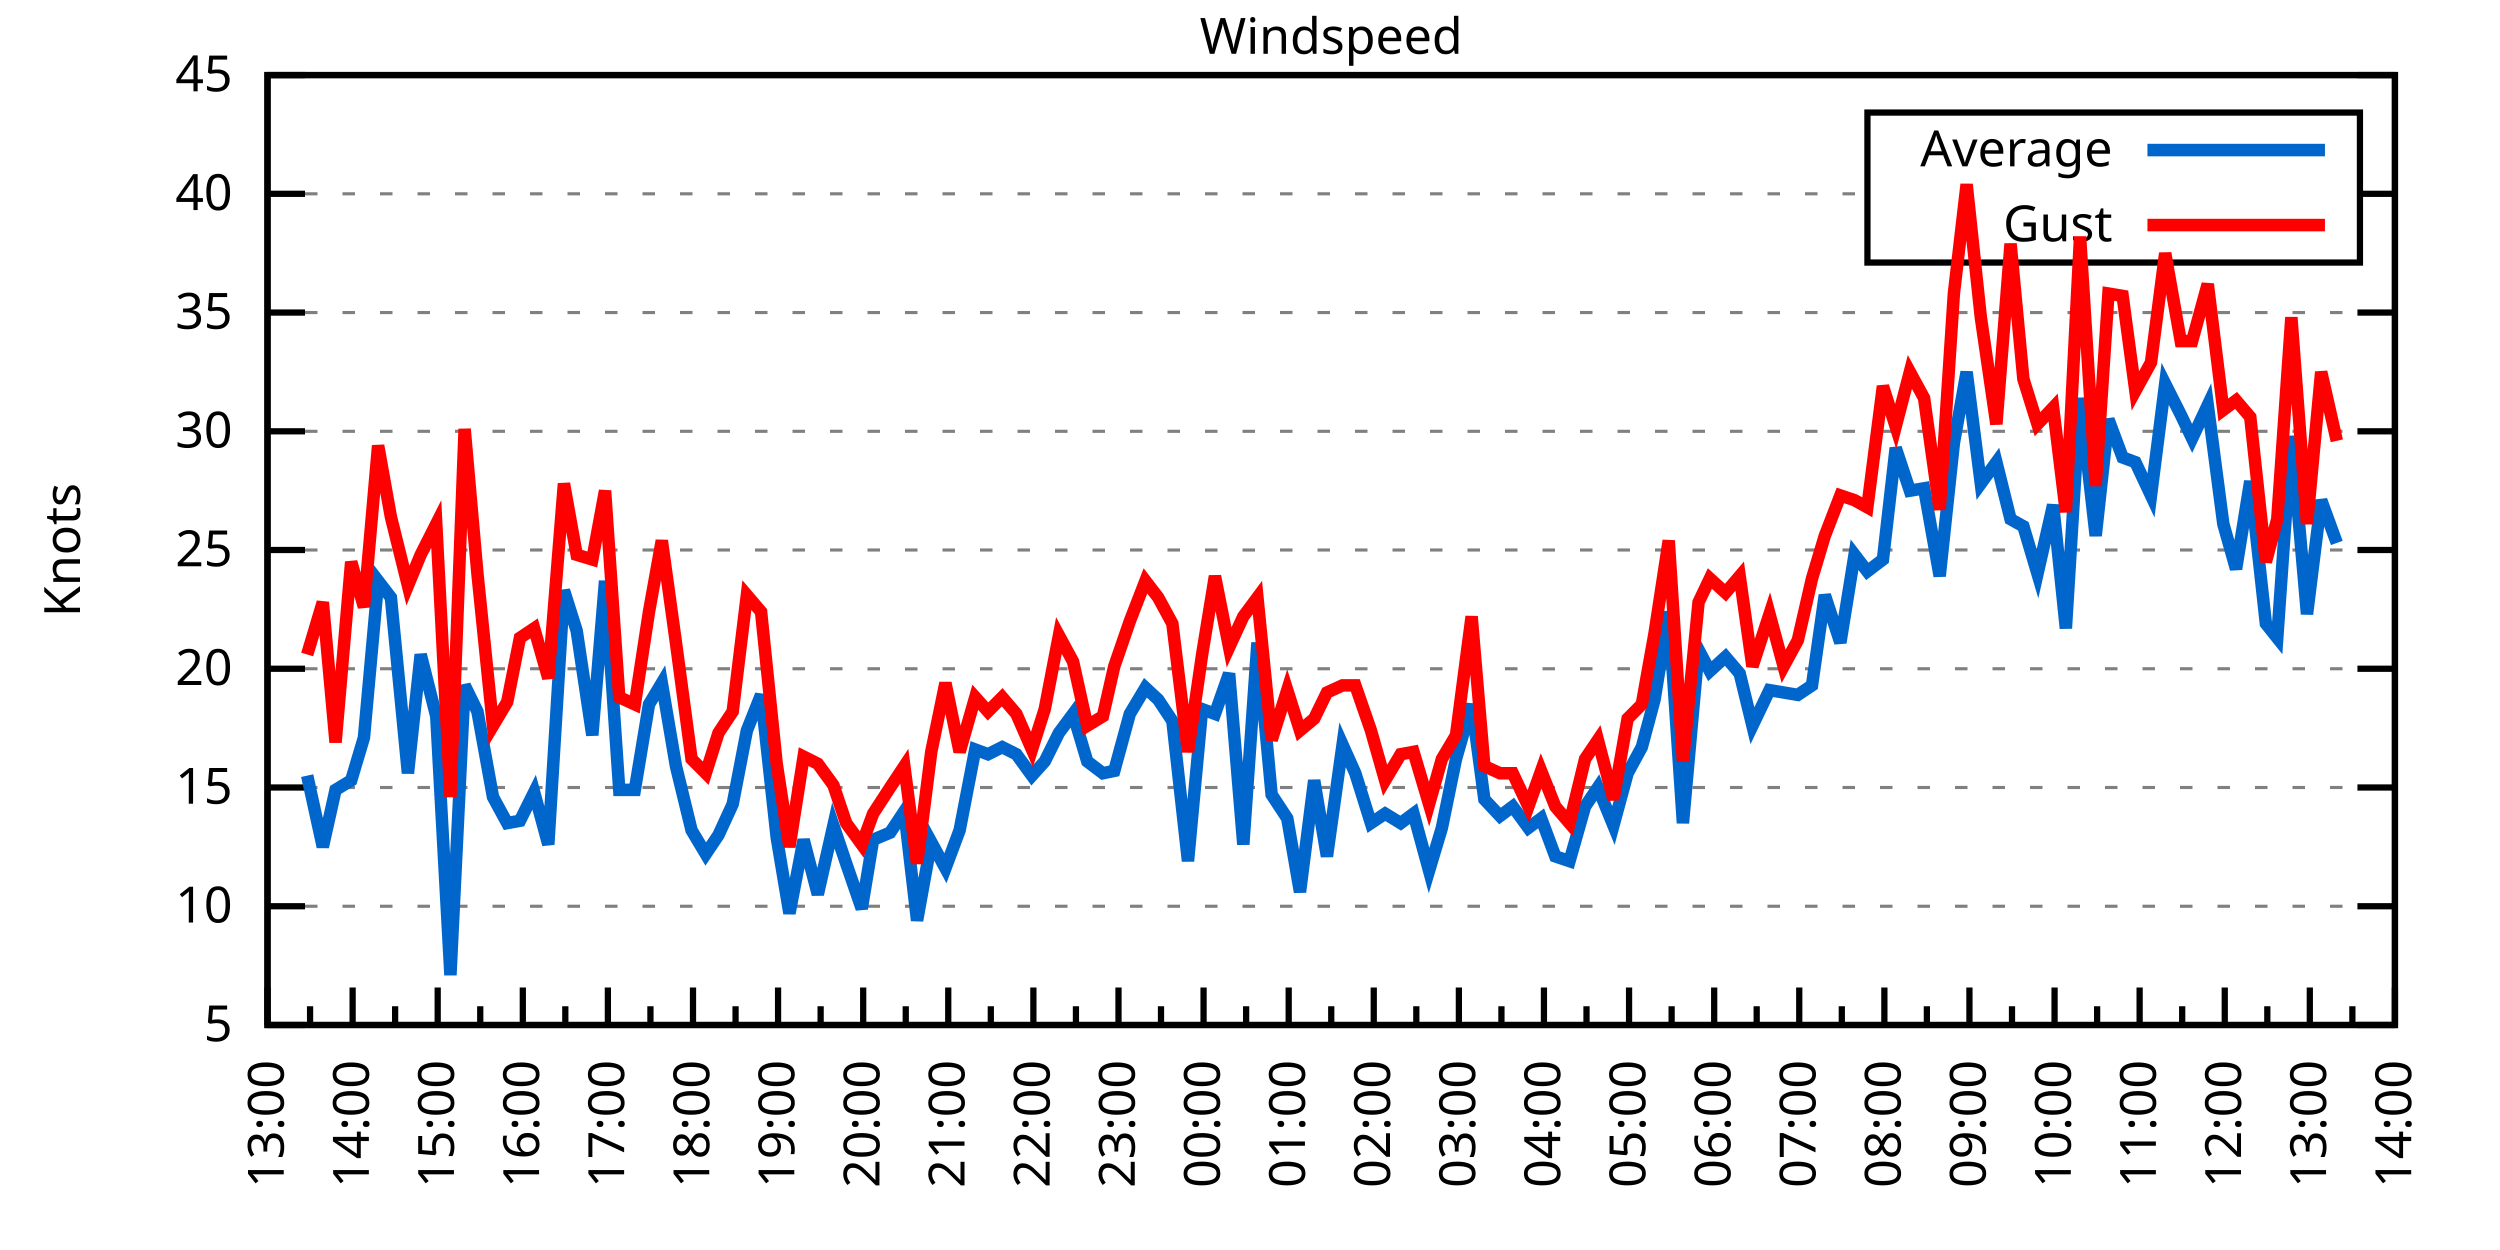
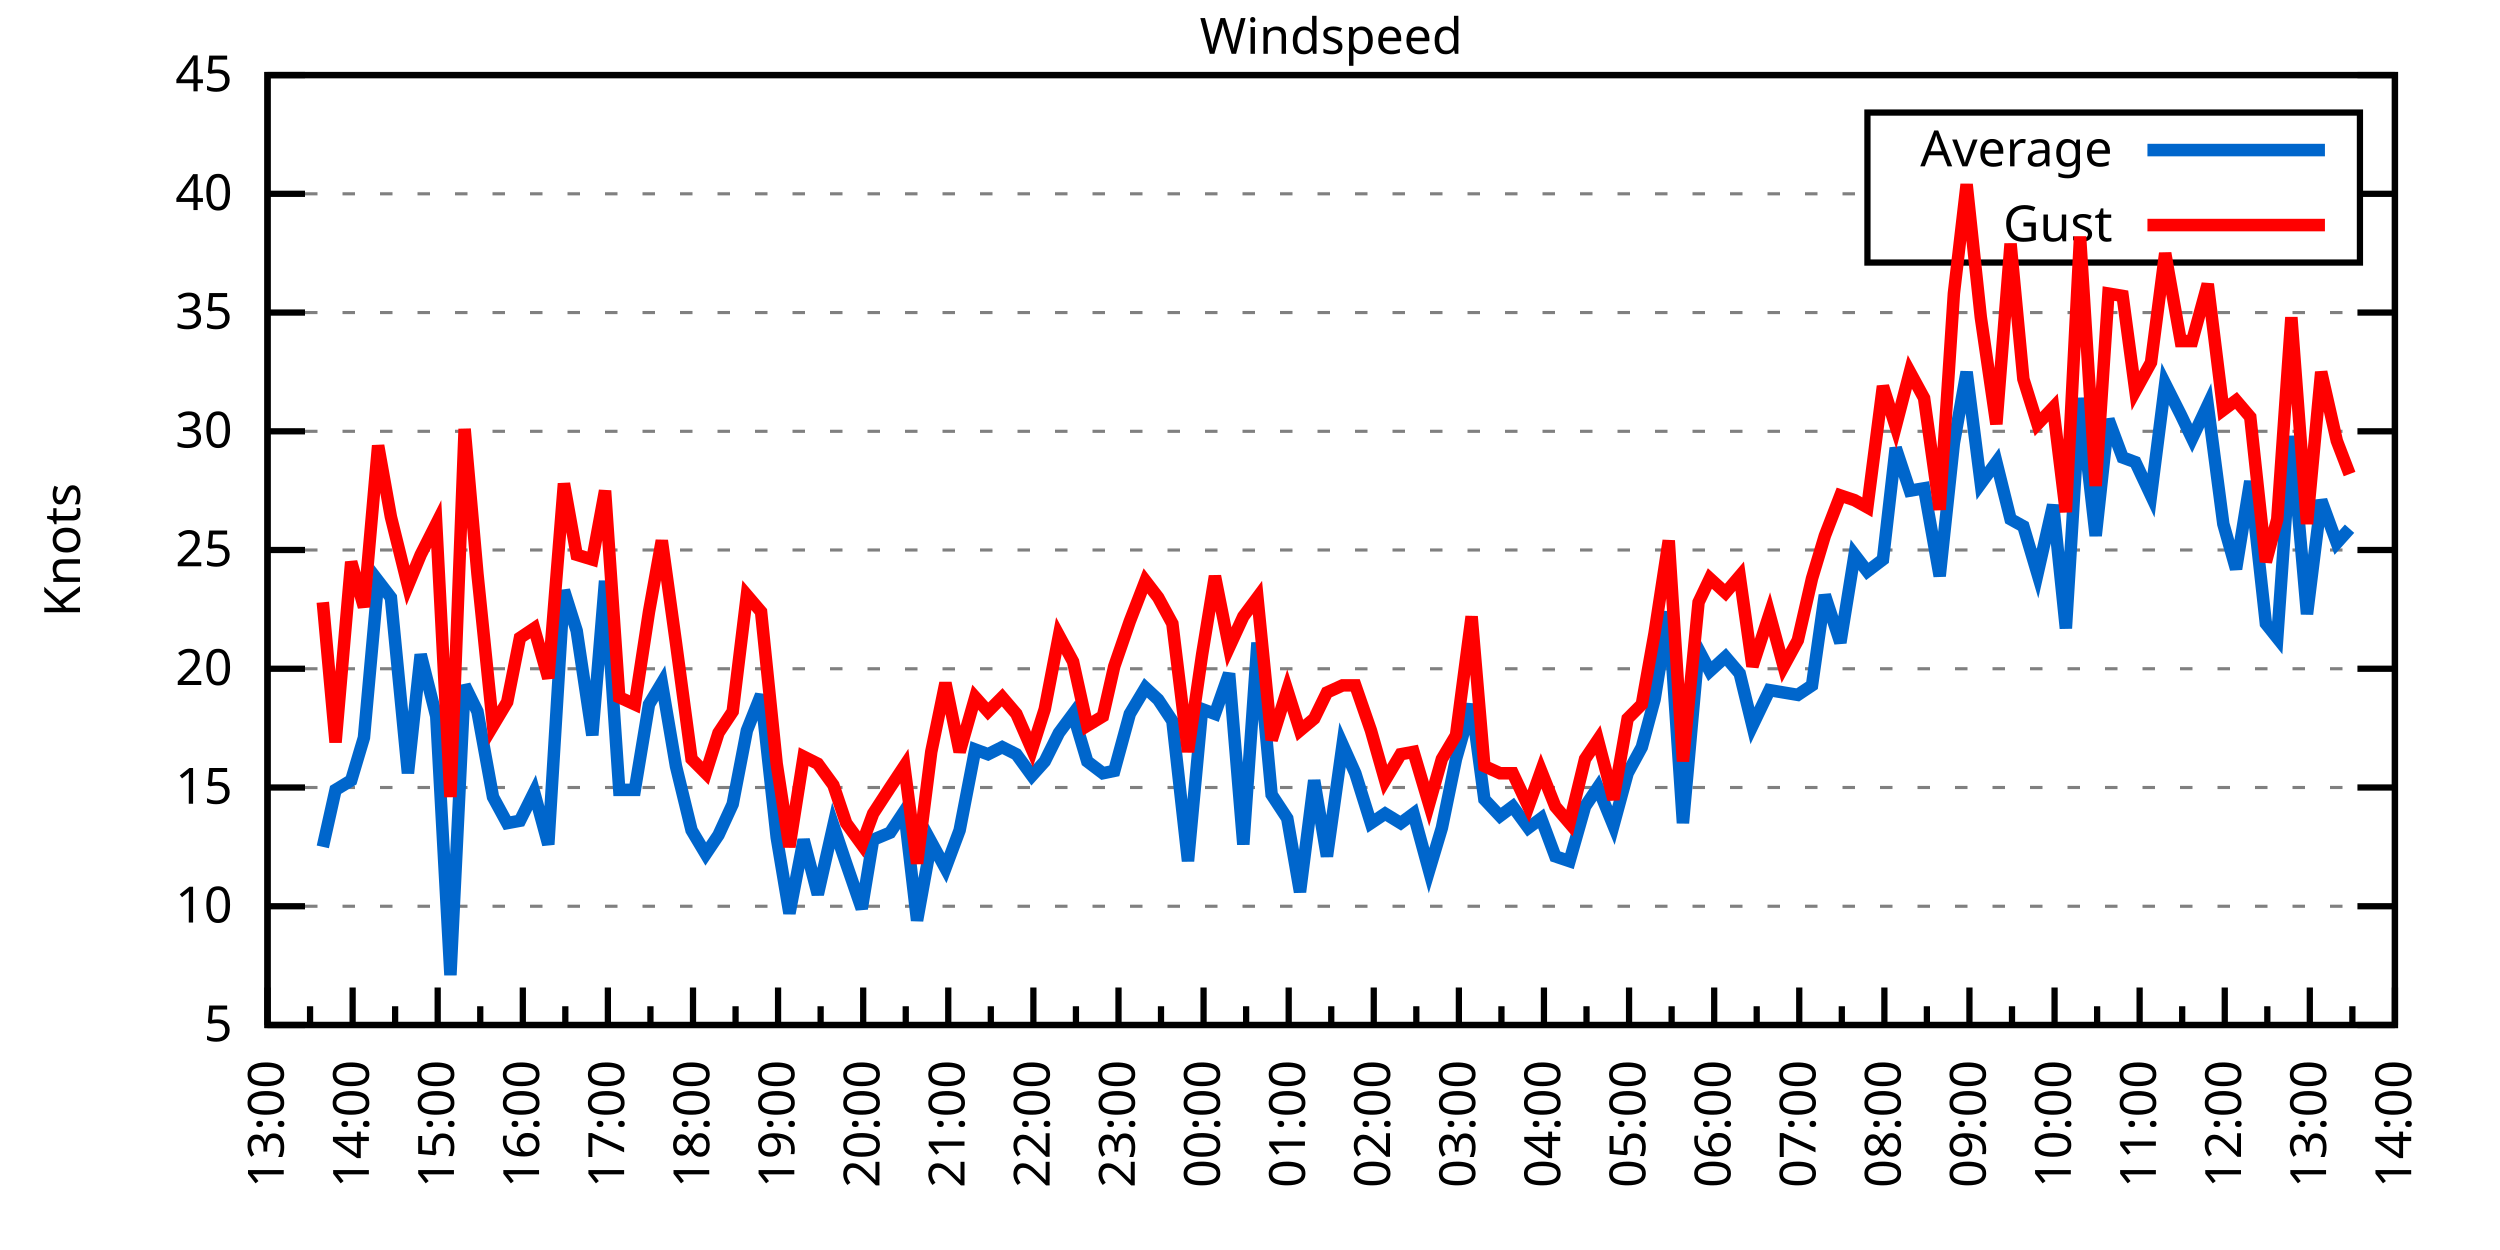
<svg xmlns="http://www.w3.org/2000/svg" xmlns:xlink="http://www.w3.org/1999/xlink" width="400" height="200" viewBox="0 0 400 200">
  <g id="gnuplot_canvas">
    <rect x="0" y="0" width="400" height="200" fill="none" />
    <defs>
      <circle id="gpDot" r="0.5" stroke-width="0.5" stroke="currentColor" />
      <path id="gpPt0" stroke-width="0.333" stroke="currentColor" d="M-1,0 h2 M0,-1 v2" />
      <path id="gpPt1" stroke-width="0.333" stroke="currentColor" d="M-1,-1 L1,1 M1,-1 L-1,1" />
      <path id="gpPt2" stroke-width="0.333" stroke="currentColor" d="M-1,0 L1,0 M0,-1 L0,1 M-1,-1 L1,1 M-1,1 L1,-1" />
      <rect id="gpPt3" stroke-width="0.333" stroke="currentColor" x="-1" y="-1" width="2" height="2" />
      <rect id="gpPt4" stroke-width="0.333" stroke="currentColor" fill="currentColor" x="-1" y="-1" width="2" height="2" />
      <circle id="gpPt5" stroke-width="0.333" stroke="currentColor" cx="0" cy="0" r="1" />
      <use xlink:href="#gpPt5" id="gpPt6" fill="currentColor" stroke="none" />
      <path id="gpPt7" stroke-width="0.333" stroke="currentColor" d="M0,-1.33 L-1.33,0.67 L1.33,0.67 z" />
      <use xlink:href="#gpPt7" id="gpPt8" fill="currentColor" stroke="none" />
      <use xlink:href="#gpPt7" id="gpPt9" stroke="currentColor" transform="rotate(180)" />
      <use xlink:href="#gpPt9" id="gpPt10" fill="currentColor" stroke="none" />
      <use xlink:href="#gpPt3" id="gpPt11" stroke="currentColor" transform="rotate(45)" />
      <use xlink:href="#gpPt11" id="gpPt12" fill="currentColor" stroke="none" />
      <path id="gpPt13" stroke-width="0.333" stroke="currentColor" d="M0,1.330 L1.265,0.411 L0.782,-1.067 L-0.782,-1.076 L-1.265,0.411 z" />
      <use xlink:href="#gpPt13" id="gpPt14" fill="currentColor" stroke="none" />
      <filter id="textbox" filterUnits="objectBoundingBox" x="0" y="0" height="1" width="1">
        <feFlood flood-color="white" flood-opacity="1" result="bgnd" />
        <feComposite in="SourceGraphic" in2="bgnd" operator="atop" />
      </filter>
      <filter id="greybox" filterUnits="objectBoundingBox" x="0" y="0" height="1" width="1">
        <feFlood flood-color="lightgrey" flood-opacity="1" result="grey" />
        <feComposite in="SourceGraphic" in2="grey" operator="atop" />
      </filter>
    </defs>
    <g fill="none" color="white" stroke="currentColor" stroke-width="1.00" stroke-linecap="butt" stroke-linejoin="miter">
</g>
    <g fill="none" color="black" stroke="currentColor" stroke-width="1.00" stroke-linecap="butt" stroke-linejoin="miter">
      <g stroke="none" shape-rendering="crispEdges">
        <polygon fill="rgb(255, 255, 255)" points="42.80,164.00 383.18,164.00 383.18,12.02 42.80,12.02 " />
      </g>
    </g>
    <g fill="none" color="black" stroke="currentColor" stroke-width="1.00" stroke-linecap="butt" stroke-linejoin="miter">
</g>
    <g fill="none" color="black" stroke="black" stroke-width="0.50" stroke-linecap="butt" stroke-linejoin="miter">
</g>
    <g fill="none" color="gray" stroke="currentColor" stroke-width="0.50" stroke-linecap="butt" stroke-linejoin="miter">
      <path stroke="gray" stroke-dasharray="2,4" class="gridline" d="M42.80,164.00 L383.19,164.00  " />
    </g>
    <g fill="none" color="gray" stroke="gray" stroke-width="1.00" stroke-linecap="butt" stroke-linejoin="miter">
</g>
    <g fill="none" color="black" stroke="currentColor" stroke-width="1.00" stroke-linecap="butt" stroke-linejoin="miter">
      <path stroke="black" d="M42.80,164.00 L48.80,164.00 M383.19,164.00 L377.19,164.00  " />
      <g transform="translate(37.20,166.60)" stroke="none" fill="black" font-family="Sans" font-size="8.00" text-anchor="end">
        <text>
          <tspan font-family="Sans"> 5</tspan>
        </text>
      </g>
    </g>
    <g fill="none" color="black" stroke="currentColor" stroke-width="1.00" stroke-linecap="butt" stroke-linejoin="miter">
</g>
    <g fill="none" color="black" stroke="black" stroke-width="0.50" stroke-linecap="butt" stroke-linejoin="miter">
</g>
    <g fill="none" color="gray" stroke="currentColor" stroke-width="0.50" stroke-linecap="butt" stroke-linejoin="miter">
      <path stroke="gray" stroke-dasharray="2,4" class="gridline" d="M42.80,145.00 L383.19,145.00  " />
    </g>
    <g fill="none" color="gray" stroke="gray" stroke-width="1.00" stroke-linecap="butt" stroke-linejoin="miter">
</g>
    <g fill="none" color="black" stroke="currentColor" stroke-width="1.00" stroke-linecap="butt" stroke-linejoin="miter">
      <path stroke="black" d="M42.80,145.00 L48.80,145.00 M383.19,145.00 L377.19,145.00  " />
      <g transform="translate(37.20,147.60)" stroke="none" fill="black" font-family="Sans" font-size="8.00" text-anchor="end">
        <text>
          <tspan font-family="Sans"> 10</tspan>
        </text>
      </g>
    </g>
    <g fill="none" color="black" stroke="currentColor" stroke-width="1.00" stroke-linecap="butt" stroke-linejoin="miter">
</g>
    <g fill="none" color="black" stroke="black" stroke-width="0.50" stroke-linecap="butt" stroke-linejoin="miter">
</g>
    <g fill="none" color="gray" stroke="currentColor" stroke-width="0.50" stroke-linecap="butt" stroke-linejoin="miter">
      <path stroke="gray" stroke-dasharray="2,4" class="gridline" d="M42.80,126.00 L383.19,126.00  " />
    </g>
    <g fill="none" color="gray" stroke="gray" stroke-width="1.00" stroke-linecap="butt" stroke-linejoin="miter">
</g>
    <g fill="none" color="black" stroke="currentColor" stroke-width="1.00" stroke-linecap="butt" stroke-linejoin="miter">
      <path stroke="black" d="M42.80,126.00 L48.80,126.00 M383.19,126.00 L377.19,126.00  " />
      <g transform="translate(37.20,128.60)" stroke="none" fill="black" font-family="Sans" font-size="8.00" text-anchor="end">
        <text>
          <tspan font-family="Sans"> 15</tspan>
        </text>
      </g>
    </g>
    <g fill="none" color="black" stroke="currentColor" stroke-width="1.00" stroke-linecap="butt" stroke-linejoin="miter">
</g>
    <g fill="none" color="black" stroke="black" stroke-width="0.50" stroke-linecap="butt" stroke-linejoin="miter">
</g>
    <g fill="none" color="gray" stroke="currentColor" stroke-width="0.50" stroke-linecap="butt" stroke-linejoin="miter">
      <path stroke="gray" stroke-dasharray="2,4" class="gridline" d="M42.80,107.00 L383.19,107.00  " />
    </g>
    <g fill="none" color="gray" stroke="gray" stroke-width="1.00" stroke-linecap="butt" stroke-linejoin="miter">
</g>
    <g fill="none" color="black" stroke="currentColor" stroke-width="1.00" stroke-linecap="butt" stroke-linejoin="miter">
      <path stroke="black" d="M42.80,107.00 L48.80,107.00 M383.19,107.00 L377.19,107.00  " />
      <g transform="translate(37.20,109.60)" stroke="none" fill="black" font-family="Sans" font-size="8.00" text-anchor="end">
        <text>
          <tspan font-family="Sans"> 20</tspan>
        </text>
      </g>
    </g>
    <g fill="none" color="black" stroke="currentColor" stroke-width="1.00" stroke-linecap="butt" stroke-linejoin="miter">
</g>
    <g fill="none" color="black" stroke="black" stroke-width="0.50" stroke-linecap="butt" stroke-linejoin="miter">
</g>
    <g fill="none" color="gray" stroke="currentColor" stroke-width="0.50" stroke-linecap="butt" stroke-linejoin="miter">
      <path stroke="gray" stroke-dasharray="2,4" class="gridline" d="M42.80,88.00 L383.19,88.00  " />
    </g>
    <g fill="none" color="gray" stroke="gray" stroke-width="1.00" stroke-linecap="butt" stroke-linejoin="miter">
</g>
    <g fill="none" color="black" stroke="currentColor" stroke-width="1.00" stroke-linecap="butt" stroke-linejoin="miter">
      <path stroke="black" d="M42.80,88.00 L48.80,88.00 M383.19,88.00 L377.19,88.00  " />
      <g transform="translate(37.20,90.60)" stroke="none" fill="black" font-family="Sans" font-size="8.00" text-anchor="end">
        <text>
          <tspan font-family="Sans"> 25</tspan>
        </text>
      </g>
    </g>
    <g fill="none" color="black" stroke="currentColor" stroke-width="1.00" stroke-linecap="butt" stroke-linejoin="miter">
</g>
    <g fill="none" color="black" stroke="black" stroke-width="0.50" stroke-linecap="butt" stroke-linejoin="miter">
</g>
    <g fill="none" color="gray" stroke="currentColor" stroke-width="0.50" stroke-linecap="butt" stroke-linejoin="miter">
      <path stroke="gray" stroke-dasharray="2,4" class="gridline" d="M42.80,69.01 L383.19,69.01  " />
    </g>
    <g fill="none" color="gray" stroke="gray" stroke-width="1.00" stroke-linecap="butt" stroke-linejoin="miter">
</g>
    <g fill="none" color="black" stroke="currentColor" stroke-width="1.00" stroke-linecap="butt" stroke-linejoin="miter">
      <path stroke="black" d="M42.80,69.01 L48.80,69.01 M383.19,69.01 L377.19,69.01  " />
      <g transform="translate(37.20,71.61)" stroke="none" fill="black" font-family="Sans" font-size="8.00" text-anchor="end">
        <text>
          <tspan font-family="Sans"> 30</tspan>
        </text>
      </g>
    </g>
    <g fill="none" color="black" stroke="currentColor" stroke-width="1.00" stroke-linecap="butt" stroke-linejoin="miter">
</g>
    <g fill="none" color="black" stroke="black" stroke-width="0.50" stroke-linecap="butt" stroke-linejoin="miter">
</g>
    <g fill="none" color="gray" stroke="currentColor" stroke-width="0.50" stroke-linecap="butt" stroke-linejoin="miter">
      <path stroke="gray" stroke-dasharray="2,4" class="gridline" d="M42.80,50.01 L383.19,50.01  " />
    </g>
    <g fill="none" color="gray" stroke="gray" stroke-width="1.00" stroke-linecap="butt" stroke-linejoin="miter">
</g>
    <g fill="none" color="black" stroke="currentColor" stroke-width="1.00" stroke-linecap="butt" stroke-linejoin="miter">
      <path stroke="black" d="M42.80,50.01 L48.80,50.01 M383.19,50.01 L377.19,50.01  " />
      <g transform="translate(37.20,52.61)" stroke="none" fill="black" font-family="Sans" font-size="8.00" text-anchor="end">
        <text>
          <tspan font-family="Sans"> 35</tspan>
        </text>
      </g>
    </g>
    <g fill="none" color="black" stroke="currentColor" stroke-width="1.00" stroke-linecap="butt" stroke-linejoin="miter">
</g>
    <g fill="none" color="black" stroke="black" stroke-width="0.50" stroke-linecap="butt" stroke-linejoin="miter">
</g>
    <g fill="none" color="gray" stroke="currentColor" stroke-width="0.50" stroke-linecap="butt" stroke-linejoin="miter">
      <path stroke="gray" stroke-dasharray="2,4" class="gridline" d="M42.80,31.01 L298.79,31.01 M377.59,31.01 L383.19,31.01  " />
    </g>
    <g fill="none" color="gray" stroke="gray" stroke-width="1.00" stroke-linecap="butt" stroke-linejoin="miter">
</g>
    <g fill="none" color="black" stroke="currentColor" stroke-width="1.00" stroke-linecap="butt" stroke-linejoin="miter">
      <path stroke="black" d="M42.80,31.01 L48.80,31.01 M383.19,31.01 L377.19,31.01  " />
      <g transform="translate(37.20,33.61)" stroke="none" fill="black" font-family="Sans" font-size="8.00" text-anchor="end">
        <text>
          <tspan font-family="Sans"> 40</tspan>
        </text>
      </g>
    </g>
    <g fill="none" color="black" stroke="currentColor" stroke-width="1.00" stroke-linecap="butt" stroke-linejoin="miter">
</g>
    <g fill="none" color="black" stroke="black" stroke-width="0.50" stroke-linecap="butt" stroke-linejoin="miter">
</g>
    <g fill="none" color="gray" stroke="currentColor" stroke-width="0.50" stroke-linecap="butt" stroke-linejoin="miter">
      <path stroke="gray" stroke-dasharray="2,4" class="gridline" d="M42.80,12.01 L383.19,12.01  " />
    </g>
    <g fill="none" color="gray" stroke="gray" stroke-width="1.00" stroke-linecap="butt" stroke-linejoin="miter">
</g>
    <g fill="none" color="black" stroke="currentColor" stroke-width="1.00" stroke-linecap="butt" stroke-linejoin="miter">
      <path stroke="black" d="M42.80,12.01 L48.80,12.01 M383.19,12.01 L377.19,12.01  " />
      <g transform="translate(37.20,14.61)" stroke="none" fill="black" font-family="Sans" font-size="8.00" text-anchor="end">
        <text>
          <tspan font-family="Sans"> 45</tspan>
        </text>
      </g>
    </g>
    <g fill="none" color="black" stroke="currentColor" stroke-width="1.00" stroke-linecap="butt" stroke-linejoin="miter">
      <path stroke="black" d="M42.80,164.00 L42.80,158.00  " />
      <g transform="translate(45.40,169.60) rotate(270)" stroke="none" fill="black" font-family="Sans" font-size="8.00" text-anchor="end">
        <text>
          <tspan font-family="Sans">13:00</tspan>
        </text>
      </g>
    </g>
    <g fill="none" color="black" stroke="currentColor" stroke-width="1.00" stroke-linecap="butt" stroke-linejoin="miter">
      <path stroke="black" d="M49.61,164.00 L49.61,161.00 M56.42,164.00 L56.42,158.00  " />
      <g transform="translate(59.02,169.60) rotate(270)" stroke="none" fill="black" font-family="Sans" font-size="8.00" text-anchor="end">
        <text>
          <tspan font-family="Sans">14:00</tspan>
        </text>
      </g>
    </g>
    <g fill="none" color="black" stroke="currentColor" stroke-width="1.00" stroke-linecap="butt" stroke-linejoin="miter">
      <path stroke="black" d="M63.22,164.00 L63.22,161.00 M70.03,164.00 L70.03,158.00  " />
      <g transform="translate(72.63,169.60) rotate(270)" stroke="none" fill="black" font-family="Sans" font-size="8.00" text-anchor="end">
        <text>
          <tspan font-family="Sans">15:00</tspan>
        </text>
      </g>
    </g>
    <g fill="none" color="black" stroke="currentColor" stroke-width="1.00" stroke-linecap="butt" stroke-linejoin="miter">
      <path stroke="black" d="M76.84,164.00 L76.84,161.00 M83.65,164.00 L83.65,158.00  " />
      <g transform="translate(86.25,169.60) rotate(270)" stroke="none" fill="black" font-family="Sans" font-size="8.00" text-anchor="end">
        <text>
          <tspan font-family="Sans">16:00</tspan>
        </text>
      </g>
    </g>
    <g fill="none" color="black" stroke="currentColor" stroke-width="1.00" stroke-linecap="butt" stroke-linejoin="miter">
      <path stroke="black" d="M90.45,164.00 L90.45,161.00 M97.26,164.00 L97.26,158.00  " />
      <g transform="translate(99.86,169.60) rotate(270)" stroke="none" fill="black" font-family="Sans" font-size="8.00" text-anchor="end">
        <text>
          <tspan font-family="Sans">17:00</tspan>
        </text>
      </g>
    </g>
    <g fill="none" color="black" stroke="currentColor" stroke-width="1.00" stroke-linecap="butt" stroke-linejoin="miter">
      <path stroke="black" d="M104.07,164.00 L104.07,161.00 M110.88,164.00 L110.88,158.00  " />
      <g transform="translate(113.48,169.60) rotate(270)" stroke="none" fill="black" font-family="Sans" font-size="8.00" text-anchor="end">
        <text>
          <tspan font-family="Sans">18:00</tspan>
        </text>
      </g>
    </g>
    <g fill="none" color="black" stroke="currentColor" stroke-width="1.00" stroke-linecap="butt" stroke-linejoin="miter">
      <path stroke="black" d="M117.69,164.00 L117.69,161.00 M124.49,164.00 L124.49,158.00  " />
      <g transform="translate(127.09,169.60) rotate(270)" stroke="none" fill="black" font-family="Sans" font-size="8.00" text-anchor="end">
        <text>
          <tspan font-family="Sans">19:00</tspan>
        </text>
      </g>
    </g>
    <g fill="none" color="black" stroke="currentColor" stroke-width="1.00" stroke-linecap="butt" stroke-linejoin="miter">
      <path stroke="black" d="M131.30,164.00 L131.30,161.00 M138.11,164.00 L138.11,158.00  " />
      <g transform="translate(140.71,169.60) rotate(270)" stroke="none" fill="black" font-family="Sans" font-size="8.00" text-anchor="end">
        <text>
          <tspan font-family="Sans">20:00</tspan>
        </text>
      </g>
    </g>
    <g fill="none" color="black" stroke="currentColor" stroke-width="1.00" stroke-linecap="butt" stroke-linejoin="miter">
      <path stroke="black" d="M144.92,164.00 L144.92,161.00 M151.72,164.00 L151.72,158.00  " />
      <g transform="translate(154.32,169.60) rotate(270)" stroke="none" fill="black" font-family="Sans" font-size="8.00" text-anchor="end">
        <text>
          <tspan font-family="Sans">21:00</tspan>
        </text>
      </g>
    </g>
    <g fill="none" color="black" stroke="currentColor" stroke-width="1.00" stroke-linecap="butt" stroke-linejoin="miter">
      <path stroke="black" d="M158.53,164.00 L158.53,161.00 M165.34,164.00 L165.34,158.00  " />
      <g transform="translate(167.94,169.60) rotate(270)" stroke="none" fill="black" font-family="Sans" font-size="8.00" text-anchor="end">
        <text>
          <tspan font-family="Sans">22:00</tspan>
        </text>
      </g>
    </g>
    <g fill="none" color="black" stroke="currentColor" stroke-width="1.00" stroke-linecap="butt" stroke-linejoin="miter">
      <path stroke="black" d="M172.15,164.00 L172.15,161.00 M178.96,164.00 L178.96,158.00  " />
      <g transform="translate(181.56,169.60) rotate(270)" stroke="none" fill="black" font-family="Sans" font-size="8.00" text-anchor="end">
        <text>
          <tspan font-family="Sans">23:00</tspan>
        </text>
      </g>
    </g>
    <g fill="none" color="black" stroke="currentColor" stroke-width="1.00" stroke-linecap="butt" stroke-linejoin="miter">
      <path stroke="black" d="M185.76,164.00 L185.76,161.00 M192.57,164.00 L192.57,158.00  " />
      <g transform="translate(195.17,169.60) rotate(270)" stroke="none" fill="black" font-family="Sans" font-size="8.00" text-anchor="end">
        <text>
          <tspan font-family="Sans">00:00</tspan>
        </text>
      </g>
    </g>
    <g fill="none" color="black" stroke="currentColor" stroke-width="1.00" stroke-linecap="butt" stroke-linejoin="miter">
      <path stroke="black" d="M199.38,164.00 L199.38,161.00 M206.19,164.00 L206.19,158.00  " />
      <g transform="translate(208.79,169.60) rotate(270)" stroke="none" fill="black" font-family="Sans" font-size="8.00" text-anchor="end">
        <text>
          <tspan font-family="Sans">01:00</tspan>
        </text>
      </g>
    </g>
    <g fill="none" color="black" stroke="currentColor" stroke-width="1.00" stroke-linecap="butt" stroke-linejoin="miter">
      <path stroke="black" d="M213.00,164.00 L213.00,161.00 M219.80,164.00 L219.80,158.00  " />
      <g transform="translate(222.40,169.60) rotate(270)" stroke="none" fill="black" font-family="Sans" font-size="8.00" text-anchor="end">
        <text>
          <tspan font-family="Sans">02:00</tspan>
        </text>
      </g>
    </g>
    <g fill="none" color="black" stroke="currentColor" stroke-width="1.00" stroke-linecap="butt" stroke-linejoin="miter">
      <path stroke="black" d="M226.61,164.00 L226.61,161.00 M233.42,164.00 L233.42,158.00  " />
      <g transform="translate(236.02,169.60) rotate(270)" stroke="none" fill="black" font-family="Sans" font-size="8.00" text-anchor="end">
        <text>
          <tspan font-family="Sans">03:00</tspan>
        </text>
      </g>
    </g>
    <g fill="none" color="black" stroke="currentColor" stroke-width="1.00" stroke-linecap="butt" stroke-linejoin="miter">
      <path stroke="black" d="M240.23,164.00 L240.23,161.00 M247.03,164.00 L247.03,158.00  " />
      <g transform="translate(249.63,169.60) rotate(270)" stroke="none" fill="black" font-family="Sans" font-size="8.00" text-anchor="end">
        <text>
          <tspan font-family="Sans">04:00</tspan>
        </text>
      </g>
    </g>
    <g fill="none" color="black" stroke="currentColor" stroke-width="1.00" stroke-linecap="butt" stroke-linejoin="miter">
      <path stroke="black" d="M253.84,164.00 L253.84,161.00 M260.65,164.00 L260.65,158.00  " />
      <g transform="translate(263.25,169.60) rotate(270)" stroke="none" fill="black" font-family="Sans" font-size="8.00" text-anchor="end">
        <text>
          <tspan font-family="Sans">05:00</tspan>
        </text>
      </g>
    </g>
    <g fill="none" color="black" stroke="currentColor" stroke-width="1.00" stroke-linecap="butt" stroke-linejoin="miter">
      <path stroke="black" d="M267.46,164.00 L267.46,161.00 M274.27,164.00 L274.27,158.00  " />
      <g transform="translate(276.87,169.60) rotate(270)" stroke="none" fill="black" font-family="Sans" font-size="8.00" text-anchor="end">
        <text>
          <tspan font-family="Sans">06:00</tspan>
        </text>
      </g>
    </g>
    <g fill="none" color="black" stroke="currentColor" stroke-width="1.00" stroke-linecap="butt" stroke-linejoin="miter">
      <path stroke="black" d="M281.07,164.00 L281.07,161.00 M287.88,164.00 L287.88,158.00  " />
      <g transform="translate(290.48,169.60) rotate(270)" stroke="none" fill="black" font-family="Sans" font-size="8.00" text-anchor="end">
        <text>
          <tspan font-family="Sans">07:00</tspan>
        </text>
      </g>
    </g>
    <g fill="none" color="black" stroke="currentColor" stroke-width="1.00" stroke-linecap="butt" stroke-linejoin="miter">
      <path stroke="black" d="M294.69,164.00 L294.69,161.00 M301.50,164.00 L301.50,158.00  " />
      <g transform="translate(304.10,169.60) rotate(270)" stroke="none" fill="black" font-family="Sans" font-size="8.00" text-anchor="end">
        <text>
          <tspan font-family="Sans">08:00</tspan>
        </text>
      </g>
    </g>
    <g fill="none" color="black" stroke="currentColor" stroke-width="1.00" stroke-linecap="butt" stroke-linejoin="miter">
      <path stroke="black" d="M308.30,164.00 L308.30,161.00 M315.11,164.00 L315.11,158.00  " />
      <g transform="translate(317.71,169.60) rotate(270)" stroke="none" fill="black" font-family="Sans" font-size="8.00" text-anchor="end">
        <text>
          <tspan font-family="Sans">09:00</tspan>
        </text>
      </g>
    </g>
    <g fill="none" color="black" stroke="currentColor" stroke-width="1.00" stroke-linecap="butt" stroke-linejoin="miter">
      <path stroke="black" d="M321.92,164.00 L321.92,161.00 M328.73,164.00 L328.73,158.00  " />
      <g transform="translate(331.33,169.60) rotate(270)" stroke="none" fill="black" font-family="Sans" font-size="8.00" text-anchor="end">
        <text>
          <tspan font-family="Sans">10:00</tspan>
        </text>
      </g>
    </g>
    <g fill="none" color="black" stroke="currentColor" stroke-width="1.00" stroke-linecap="butt" stroke-linejoin="miter">
      <path stroke="black" d="M335.54,164.00 L335.54,161.00 M342.34,164.00 L342.34,158.00  " />
      <g transform="translate(344.94,169.60) rotate(270)" stroke="none" fill="black" font-family="Sans" font-size="8.00" text-anchor="end">
        <text>
          <tspan font-family="Sans">11:00</tspan>
        </text>
      </g>
    </g>
    <g fill="none" color="black" stroke="currentColor" stroke-width="1.00" stroke-linecap="butt" stroke-linejoin="miter">
      <path stroke="black" d="M349.15,164.00 L349.15,161.00 M355.96,164.00 L355.96,158.00  " />
      <g transform="translate(358.56,169.60) rotate(270)" stroke="none" fill="black" font-family="Sans" font-size="8.00" text-anchor="end">
        <text>
          <tspan font-family="Sans">12:00</tspan>
        </text>
      </g>
    </g>
    <g fill="none" color="black" stroke="currentColor" stroke-width="1.00" stroke-linecap="butt" stroke-linejoin="miter">
      <path stroke="black" d="M362.77,164.00 L362.77,161.00 M369.57,164.00 L369.57,158.00  " />
      <g transform="translate(372.17,169.60) rotate(270)" stroke="none" fill="black" font-family="Sans" font-size="8.00" text-anchor="end">
        <text>
          <tspan font-family="Sans">13:00</tspan>
        </text>
      </g>
    </g>
    <g fill="none" color="black" stroke="currentColor" stroke-width="1.00" stroke-linecap="butt" stroke-linejoin="miter">
      <path stroke="black" d="M376.38,164.00 L376.38,161.00 M383.19,164.00 L383.19,158.00  " />
      <g transform="translate(385.79,169.60) rotate(270)" stroke="none" fill="black" font-family="Sans" font-size="8.00" text-anchor="end">
        <text>
          <tspan font-family="Sans">14:00</tspan>
        </text>
      </g>
    </g>
    <g fill="none" color="black" stroke="currentColor" stroke-width="1.00" stroke-linecap="butt" stroke-linejoin="miter">
</g>
    <g fill="none" color="black" stroke="currentColor" stroke-width="1.00" stroke-linecap="butt" stroke-linejoin="miter">
      <path stroke="black" d="M42.80,12.01 L42.80,164.00 L383.19,164.00 L383.19,12.01 L42.80,12.01 Z  " />
    </g>
    <g fill="none" color="black" stroke="currentColor" stroke-width="1.00" stroke-linecap="butt" stroke-linejoin="miter">
      <g transform="translate(12.80,88.01) rotate(270)" stroke="none" fill="black" font-family="Sans" font-size="8.00" text-anchor="middle">
        <text>
          <tspan font-family="Sans">Knots</tspan>
        </text>
      </g>
    </g>
    <g fill="none" color="black" stroke="currentColor" stroke-width="1.00" stroke-linecap="butt" stroke-linejoin="miter">
</g>
    <g fill="none" color="black" stroke="currentColor" stroke-width="1.00" stroke-linecap="butt" stroke-linejoin="miter">
      <path stroke="black" d="M298.79,42.01 L298.79,18.01 L377.59,18.01 L377.59,42.01 L298.79,42.01 Z  " />
    </g>
    <g id="Windspeed_plot_1">
      <g fill="none" color="white" stroke="black" stroke-width="2.00" stroke-linecap="butt" stroke-linejoin="miter">
</g>
      <g fill="none" color="black" stroke="currentColor" stroke-width="2.00" stroke-linecap="butt" stroke-linejoin="miter">
        <g transform="translate(337.99,26.61)" stroke="none" fill="black" font-family="Sans" font-size="8.00" text-anchor="end">
          <text>
            <tspan font-family="Sans">Average</tspan>
          </text>
        </g>
      </g>
      <g fill="none" color="black" stroke="currentColor" stroke-width="2.00" stroke-linecap="butt" stroke-linejoin="miter">
-         <path stroke="rgb(  0, 102, 204)" d="M343.59,24.01 L371.99,24.01 M49.15,124.10 L51.65,135.50 L53.69,126.38 L56.19,124.86 L58.23,118.02 L60.50,92.94   L62.54,95.60 L65.27,123.72 L67.31,104.72 L69.80,114.60 L72.07,156.02 L74.34,109.66 L76.39,113.84 L78.88,127.52   L81.15,131.70 L83.19,131.32 L85.46,126.76 L87.73,135.12 L90.23,94.46 L92.27,100.92 L94.77,117.64 L96.81,92.94   L99.08,126.38 L101.57,126.38 L103.84,112.70 L105.89,109.28 L108.15,122.58 L110.65,132.84 L112.92,136.64 L114.96,133.60   L117.23,128.66 L119.50,116.88 L121.77,111.18 L124.27,133.98 L126.31,146.14 L128.58,134.36 L130.85,143.10 L133.34,132.08   L135.39,138.16 L137.88,145.38 L139.70,134.36 L142.42,133.22 L144.69,129.80 L146.73,147.28 L149.00,134.74 L151.27,138.92   L153.54,132.84 L156.04,119.92 L158.08,120.68 L160.35,119.54 L162.62,120.68 L165.11,124.10 L167.16,121.82 L169.43,117.26   L171.69,114.22 L173.96,121.82 L176.46,123.72 L178.28,123.34 L180.77,114.22 L183.27,110.04 L185.31,111.94 L187.58,115.36   L190.08,137.78 L192.34,113.46 L194.39,114.22 L196.66,107.76 L198.93,135.12 L201.19,102.82 L203.46,127.14 L205.96,130.94   L208.00,142.72 L210.27,124.86 L212.31,137.02 L214.81,119.16 L216.85,123.72 L219.35,131.70 L221.62,130.18 L224.11,131.70   L226.16,130.18 L228.65,139.30 L230.70,132.46 L232.96,121.44 L235.46,112.70 L237.50,127.90 L240.00,130.56 L242.04,129.04   L244.54,132.46 L246.58,130.94 L248.85,137.02 L251.12,137.78 L253.61,129.04 L255.66,126.00 L258.15,132.08 L260.42,123.72   L262.69,119.54 L264.73,111.94 L267.00,97.88 L269.27,131.70 L271.77,103.96 L273.58,107.38 L276.08,105.10 L278.35,107.76   L280.39,116.12 L283.12,110.42 L285.38,110.80 L287.65,111.18 L289.92,109.66 L291.97,95.22 L294.46,102.82 L296.73,88.76   L298.77,91.42 L301.27,89.52 L303.31,71.67 L305.58,78.51 L307.85,78.13 L310.35,92.18 L312.62,70.91 L314.66,59.51   L316.93,77.37 L319.42,73.95 L321.69,83.07 L323.74,84.21 L326.00,91.80 L328.50,80.79 L330.54,100.54 L332.81,63.69   L335.31,85.73 L337.35,67.11 L339.62,73.19 L341.66,73.95 L344.16,79.27 L346.43,61.41 L348.92,66.35 L350.74,70.15   L353.24,64.83 L355.73,83.83 L357.77,91.04 L360.04,76.99 L362.54,99.78 L364.36,102.06 L366.62,69.77 L369.12,98.26   L371.39,80.03 L373.89,86.87  " />
+         <path stroke="rgb(  0, 102, 204)" d="M343.59,24.01 L371.99,24.01 M51.65,135.50 L53.69,126.38 L56.19,124.86 L58.23,118.02 L60.50,92.94 L62.54,95.60   L65.27,123.72 L67.31,104.72 L69.80,114.60 L72.07,156.02 L74.34,109.66 L76.39,113.84 L78.88,127.52 L81.15,131.70   L83.19,131.32 L85.46,126.76 L87.73,135.12 L90.23,94.46 L92.27,100.92 L94.77,117.64 L96.81,92.94 L99.08,126.38   L101.57,126.38 L103.84,112.70 L105.89,109.28 L108.15,122.58 L110.65,132.84 L112.92,136.64 L114.96,133.60 L117.23,128.66   L119.50,116.88 L121.77,111.18 L124.27,133.98 L126.31,146.14 L128.58,134.36 L130.85,143.10 L133.34,132.08 L135.39,138.16   L137.88,145.38 L139.70,134.36 L142.42,133.22 L144.69,129.80 L146.73,147.28 L149.00,134.74 L151.27,138.92 L153.54,132.84   L156.04,119.92 L158.08,120.68 L160.35,119.54 L162.62,120.68 L165.11,124.10 L167.16,121.82 L169.43,117.26 L171.69,114.22   L173.96,121.82 L176.46,123.72 L178.28,123.34 L180.77,114.22 L183.27,110.04 L185.31,111.94 L187.58,115.36 L190.08,137.78   L192.34,113.46 L194.39,114.22 L196.66,107.76 L198.93,135.12 L201.19,102.82 L203.46,127.14 L205.96,130.94 L208.00,142.72   L210.27,124.86 L212.31,137.02 L214.81,119.16 L216.85,123.72 L219.35,131.70 L221.62,130.18 L224.11,131.70 L226.16,130.18   L228.65,139.30 L230.70,132.46 L232.96,121.44 L235.46,112.70 L237.50,127.90 L240.00,130.56 L242.04,129.04 L244.54,132.46   L246.58,130.94 L248.85,137.02 L251.12,137.78 L253.61,129.04 L255.66,126.00 L258.15,132.08 L260.42,123.72 L262.69,119.54   L264.73,111.94 L267.00,97.88 L269.27,131.70 L271.77,103.96 L273.58,107.38 L276.08,105.10 L278.35,107.76 L280.39,116.12   L283.12,110.42 L285.38,110.80 L287.65,111.18 L289.92,109.66 L291.97,95.22 L294.46,102.82 L296.73,88.76 L298.77,91.42   L301.27,89.52 L303.31,71.67 L305.58,78.51 L307.85,78.13 L310.35,92.18 L312.62,70.91 L314.66,59.51 L316.93,77.37   L319.42,73.95 L321.69,83.07 L323.74,84.21 L326.00,91.80 L328.50,80.79 L330.54,100.54 L332.81,63.69 L335.31,85.73   L337.35,67.11 L339.62,73.19 L341.66,73.95 L344.16,79.27 L346.43,61.41 L348.92,66.35 L350.74,70.15 L353.24,64.83   L355.73,83.83 L357.77,91.04 L360.04,76.99 L362.54,99.78 L364.36,102.06 L366.62,69.77 L369.12,98.26 L371.39,80.03   L373.89,86.87 L375.93,84.59  " />
      </g>
    </g>
    <g id="Windspeed_plot_2">
      <g fill="none" color="black" stroke="currentColor" stroke-width="2.00" stroke-linecap="butt" stroke-linejoin="miter">
        <g transform="translate(337.99,38.61)" stroke="none" fill="black" font-family="Sans" font-size="8.00" text-anchor="end">
          <text>
            <tspan font-family="Sans">Gust</tspan>
          </text>
        </g>
      </g>
      <g fill="none" color="black" stroke="currentColor" stroke-width="2.00" stroke-linecap="butt" stroke-linejoin="miter">
-         <path stroke="rgb(255,   0,   0)" d="M343.59,36.01 L371.99,36.01 M49.15,104.72 L51.65,96.36 L53.69,118.78 L56.19,89.90 L58.23,97.12 L60.50,71.29   L62.54,82.69 L65.27,93.70 L67.31,88.76 L69.80,83.83 L72.07,127.52 L74.34,68.63 L76.39,91.80 L78.88,116.12   L81.15,112.32 L83.19,102.06 L85.46,100.54 L87.73,108.52 L90.23,77.37 L92.27,88.76 L94.77,89.52 L96.81,78.51   L99.08,111.56 L101.57,112.70 L103.84,97.88 L105.89,86.49 L108.15,102.82 L110.65,121.44 L112.92,123.72 L114.96,117.26   L117.23,113.84 L119.50,95.22 L121.77,97.88 L124.27,122.20 L126.31,135.50 L128.58,121.06 L130.85,122.20 L133.34,125.62   L135.39,131.70 L137.88,135.12 L139.70,130.18 L142.42,126.00 L144.69,122.58 L146.73,138.16 L149.00,120.30 L151.27,109.28   L153.54,120.30 L156.04,111.56 L158.08,113.84 L160.35,111.56 L162.62,114.22 L165.11,119.92 L167.16,113.46 L169.43,101.68   L171.69,105.86 L173.96,116.12 L176.46,114.60 L178.28,106.62 L180.77,99.40 L183.27,92.94 L185.31,95.60 L187.58,99.78   L190.08,120.30 L192.34,104.72 L194.39,92.18 L196.66,103.58 L198.93,98.64 L201.19,95.60 L203.46,118.40 L205.96,110.42   L208.00,116.88 L210.27,114.98 L212.31,110.80 L214.81,109.66 L216.85,109.66 L219.35,116.88 L221.62,124.86 L224.11,120.68   L226.16,120.30 L228.65,128.66 L230.70,121.44 L232.96,117.64 L235.46,98.64 L237.50,122.58 L240.00,123.72 L242.04,123.72   L244.54,129.04 L246.58,123.34 L248.85,129.04 L251.12,131.70 L253.61,121.44 L255.66,118.40 L258.15,127.90 L260.42,114.98   L262.69,112.70 L264.73,101.30 L267.00,86.49 L269.27,121.82 L271.77,96.36 L273.58,92.56 L276.08,94.84 L278.35,92.18   L280.39,106.62 L283.12,98.26 L285.38,106.62 L287.65,102.44 L289.92,92.56 L291.97,85.73 L294.46,79.27 L296.73,80.03   L298.77,81.17 L301.27,61.79 L303.31,68.25 L305.58,59.51 L307.85,63.69 L310.35,81.55 L312.62,46.97 L314.66,29.49   L316.93,50.77 L319.42,67.87 L321.69,38.99 L323.74,60.65 L326.00,67.87 L328.50,65.21 L330.54,81.93 L332.81,37.85   L335.31,77.75 L337.35,46.97 L339.62,47.35 L341.66,62.55 L344.16,57.99 L346.43,40.51 L348.92,54.57 L350.74,54.57   L353.24,45.45 L355.73,65.59 L357.77,64.07 L360.04,66.73 L362.54,89.90 L364.36,83.07 L366.62,50.77 L369.12,83.83   L371.39,59.51 L373.89,70.53  " />
+         <path stroke="rgb(255,   0,   0)" d="M343.59,36.01 L371.99,36.01 M51.65,96.36 L53.69,118.78 L56.19,89.90 L58.23,97.12 L60.50,71.29 L62.54,82.69   L65.27,93.70 L67.31,88.76 L69.80,83.83 L72.07,127.52 L74.34,68.63 L76.39,91.80 L78.88,116.12 L81.15,112.32   L83.19,102.06 L85.46,100.54 L87.73,108.52 L90.23,77.37 L92.27,88.76 L94.77,89.52 L96.81,78.51 L99.08,111.56   L101.57,112.70 L103.84,97.88 L105.89,86.49 L108.15,102.82 L110.65,121.44 L112.92,123.72 L114.96,117.26 L117.23,113.84   L119.50,95.22 L121.77,97.88 L124.27,122.20 L126.31,135.50 L128.58,121.06 L130.85,122.20 L133.34,125.62 L135.39,131.70   L137.88,135.12 L139.70,130.18 L142.42,126.00 L144.69,122.58 L146.73,138.16 L149.00,120.30 L151.27,109.28 L153.54,120.30   L156.04,111.56 L158.08,113.84 L160.35,111.56 L162.62,114.22 L165.11,119.92 L167.16,113.46 L169.43,101.68 L171.69,105.86   L173.96,116.12 L176.46,114.60 L178.28,106.62 L180.77,99.40 L183.27,92.94 L185.31,95.60 L187.58,99.78 L190.08,120.30   L192.34,104.72 L194.39,92.18 L196.66,103.58 L198.93,98.64 L201.19,95.60 L203.46,118.40 L205.96,110.42 L208.00,116.88   L210.27,114.98 L212.31,110.80 L214.81,109.66 L216.85,109.66 L219.35,116.88 L221.62,124.86 L224.11,120.68 L226.16,120.30   L228.65,128.66 L230.70,121.44 L232.96,117.64 L235.46,98.64 L237.50,122.58 L240.00,123.72 L242.04,123.72 L244.54,129.04   L246.58,123.34 L248.85,129.04 L251.12,131.70 L253.61,121.44 L255.66,118.40 L258.15,127.90 L260.42,114.98 L262.69,112.70   L264.73,101.30 L267.00,86.49 L269.27,121.82 L271.77,96.36 L273.58,92.56 L276.08,94.84 L278.35,92.18 L280.39,106.62   L283.12,98.26 L285.38,106.62 L287.65,102.44 L289.92,92.56 L291.97,85.73 L294.46,79.27 L296.73,80.03 L298.77,81.17   L301.27,61.79 L303.31,68.25 L305.58,59.51 L307.85,63.69 L310.35,81.55 L312.62,46.97 L314.66,29.49 L316.93,50.77   L319.42,67.87 L321.69,38.99 L323.74,60.65 L326.00,67.87 L328.50,65.21 L330.54,81.93 L332.81,37.85 L335.31,77.75   L337.35,46.97 L339.62,47.35 L341.66,62.55 L344.16,57.99 L346.43,40.51 L348.92,54.57 L350.74,54.57 L353.24,45.45   L355.73,65.59 L357.77,64.07 L360.04,66.73 L362.54,89.90 L364.36,83.07 L366.62,50.77 L369.12,83.83 L371.39,59.51   L373.89,70.53 L375.93,75.85  " />
      </g>
    </g>
    <g fill="none" color="black" stroke="currentColor" stroke-width="2.00" stroke-linecap="butt" stroke-linejoin="miter">
</g>
    <g fill="none" color="black" stroke="black" stroke-width="1.00" stroke-linecap="butt" stroke-linejoin="miter">
</g>
    <g fill="none" color="black" stroke="currentColor" stroke-width="1.00" stroke-linecap="butt" stroke-linejoin="miter">
      <path stroke="black" d="M42.80,12.01 L42.80,164.00 L383.19,164.00 L383.19,12.01 L42.80,12.01 Z  " />
    </g>
    <g fill="none" color="black" stroke="currentColor" stroke-width="1.00" stroke-linecap="butt" stroke-linejoin="miter">
      <g transform="translate(212.99,8.61)" stroke="none" fill="black" font-family="Sans" font-size="8.00" text-anchor="middle">
        <text>
          <tspan font-family="Sans">Windspeed</tspan>
        </text>
      </g>
    </g>
    <g fill="none" color="black" stroke="currentColor" stroke-width="1.00" stroke-linecap="butt" stroke-linejoin="miter">
</g>
  </g>
</svg>
